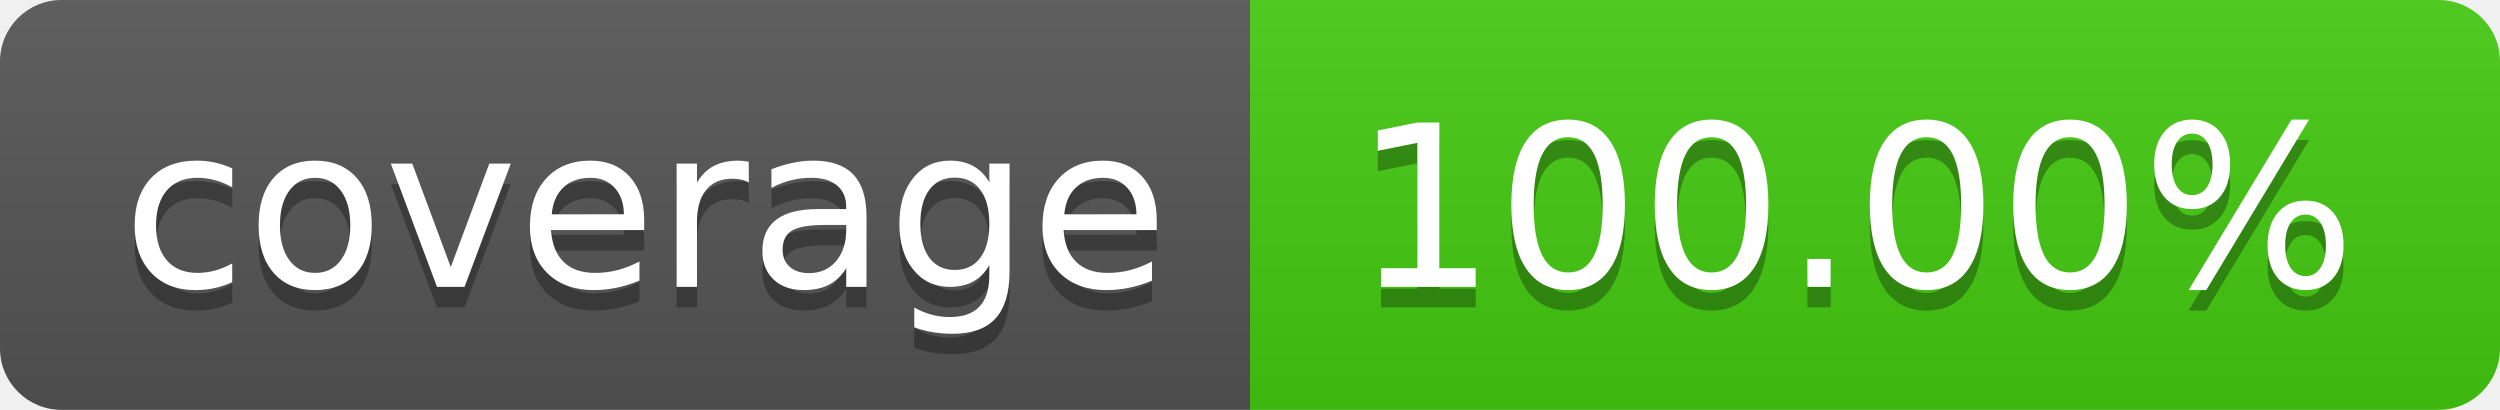
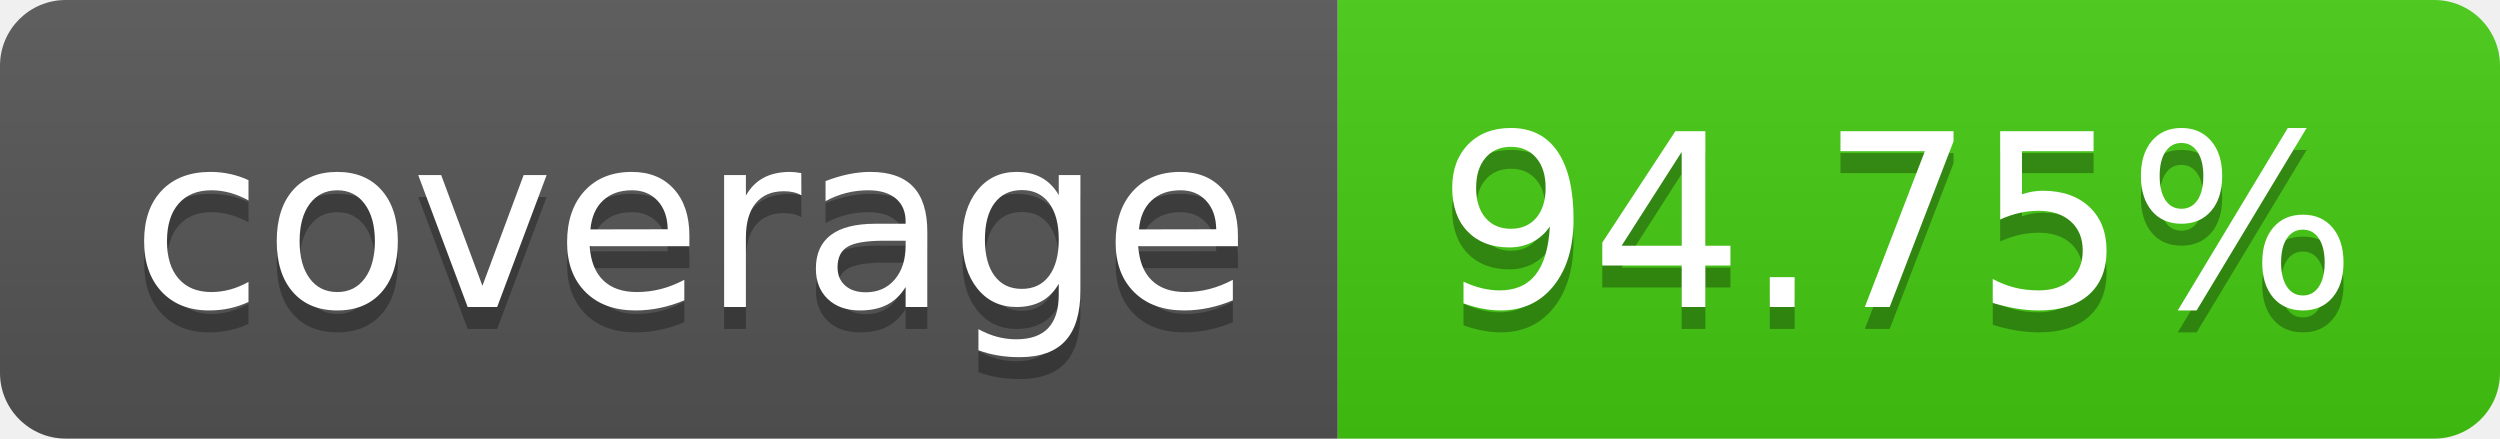
- <svg xmlns="http://www.w3.org/2000/svg" width="122" height="20" role="img" aria-label="coverage: 100.00%">
+ <svg xmlns="http://www.w3.org/2000/svg" width="114" height="20" role="img" aria-label="coverage: 94.75%">
  <linearGradient id="s" x2="0" y2="100%">
    <stop offset="0" stop-color="#bbb" stop-opacity=".1" />
    <stop offset="1" stop-opacity=".1" />
  </linearGradient>
  <clipPath id="r">
-     <rect width="122" height="20" rx="3" fill="#fff" />
+     <rect width="114" height="20" rx="3" fill="#fff" />
  </clipPath>
  <g clip-path="url(#r)">
    <rect width="61" height="20" fill="#555" />
-     <rect x="61" width="61" height="20" fill="#4c1" />
-     <rect width="122" height="20" fill="url(#s)" />
+     <rect x="61" width="53" height="20" fill="#4c1" />
+     <rect width="114" height="20" fill="url(#s)" />
  </g>
  <g fill="#fff" text-anchor="middle" font-family="Verdana,Geneva,DejaVu Sans,sans-serif" text-rendering="geometricPrecision" font-size="110">
    <text aria-hidden="true" x="315" y="150" fill="#010101" fill-opacity=".3" transform="scale(.1)" textLength="510">coverage</text>
    <text x="315" y="140" transform="scale(.1)" fill="#fff" textLength="510">coverage</text>
-     <text aria-hidden="true" x="905" y="150" fill="#010101" fill-opacity=".3" transform="scale(.1)" textLength="510">100.00%</text>
-     <text x="905" y="140" transform="scale(.1)" fill="#fff" textLength="510">100.00%</text>
+     <text aria-hidden="true" x="865" y="150" fill="#010101" fill-opacity=".3" transform="scale(.1)" textLength="430">94.75%</text>
+     <text x="865" y="140" transform="scale(.1)" fill="#fff" textLength="430">94.75%</text>
  </g>
</svg>
